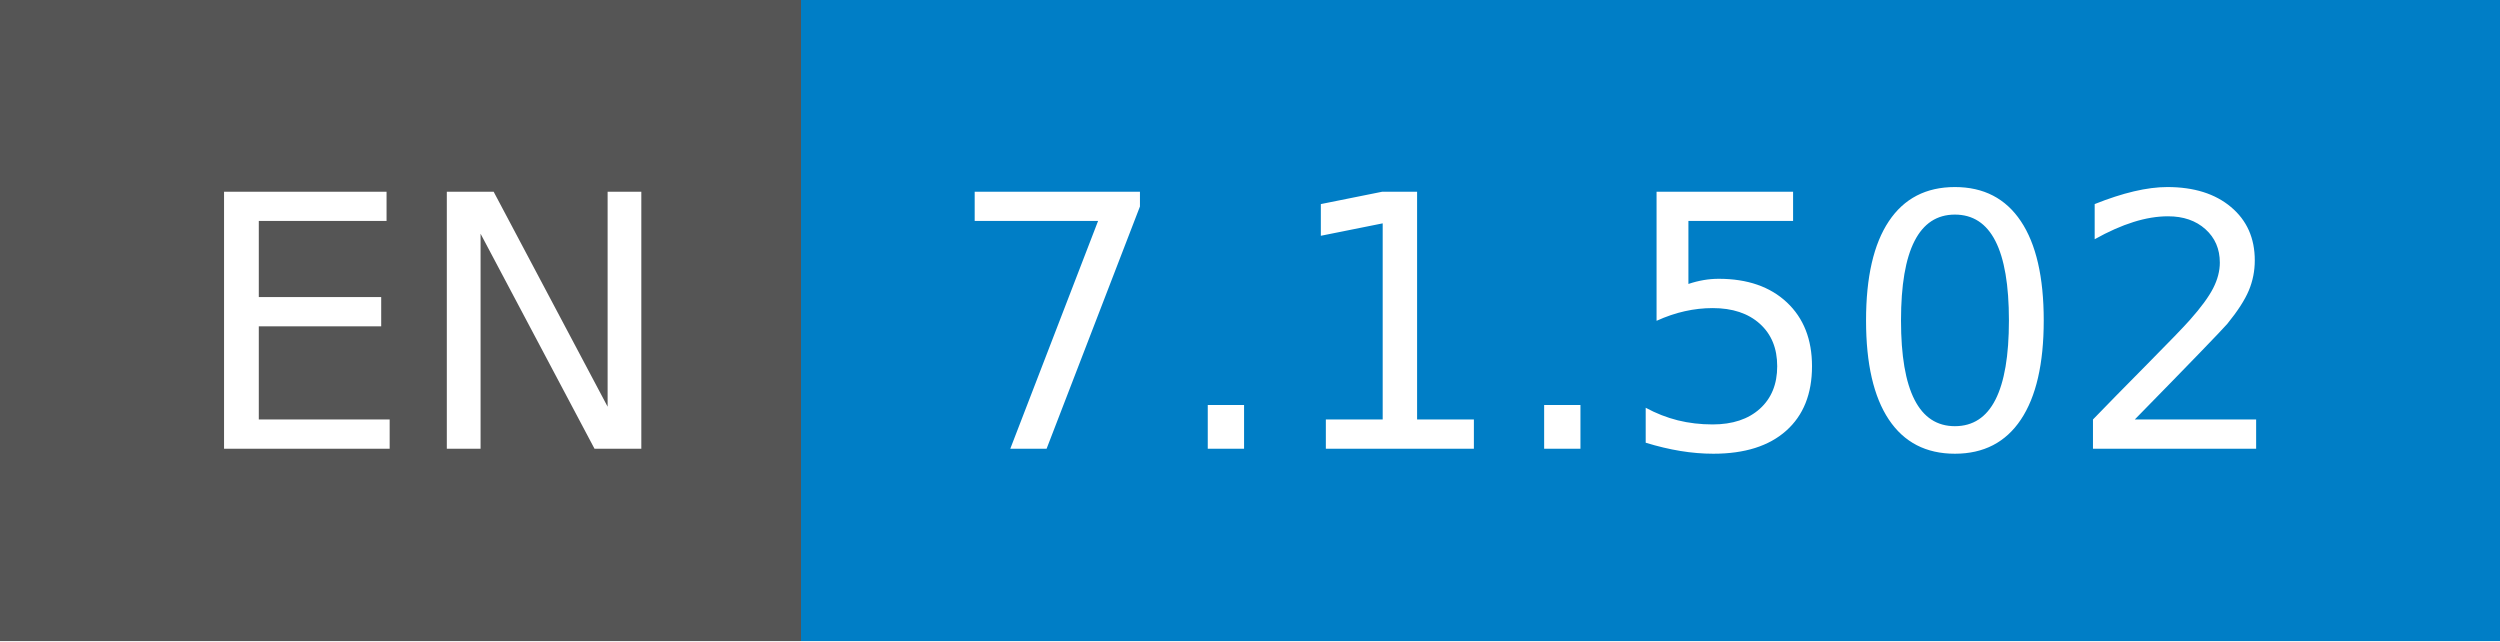
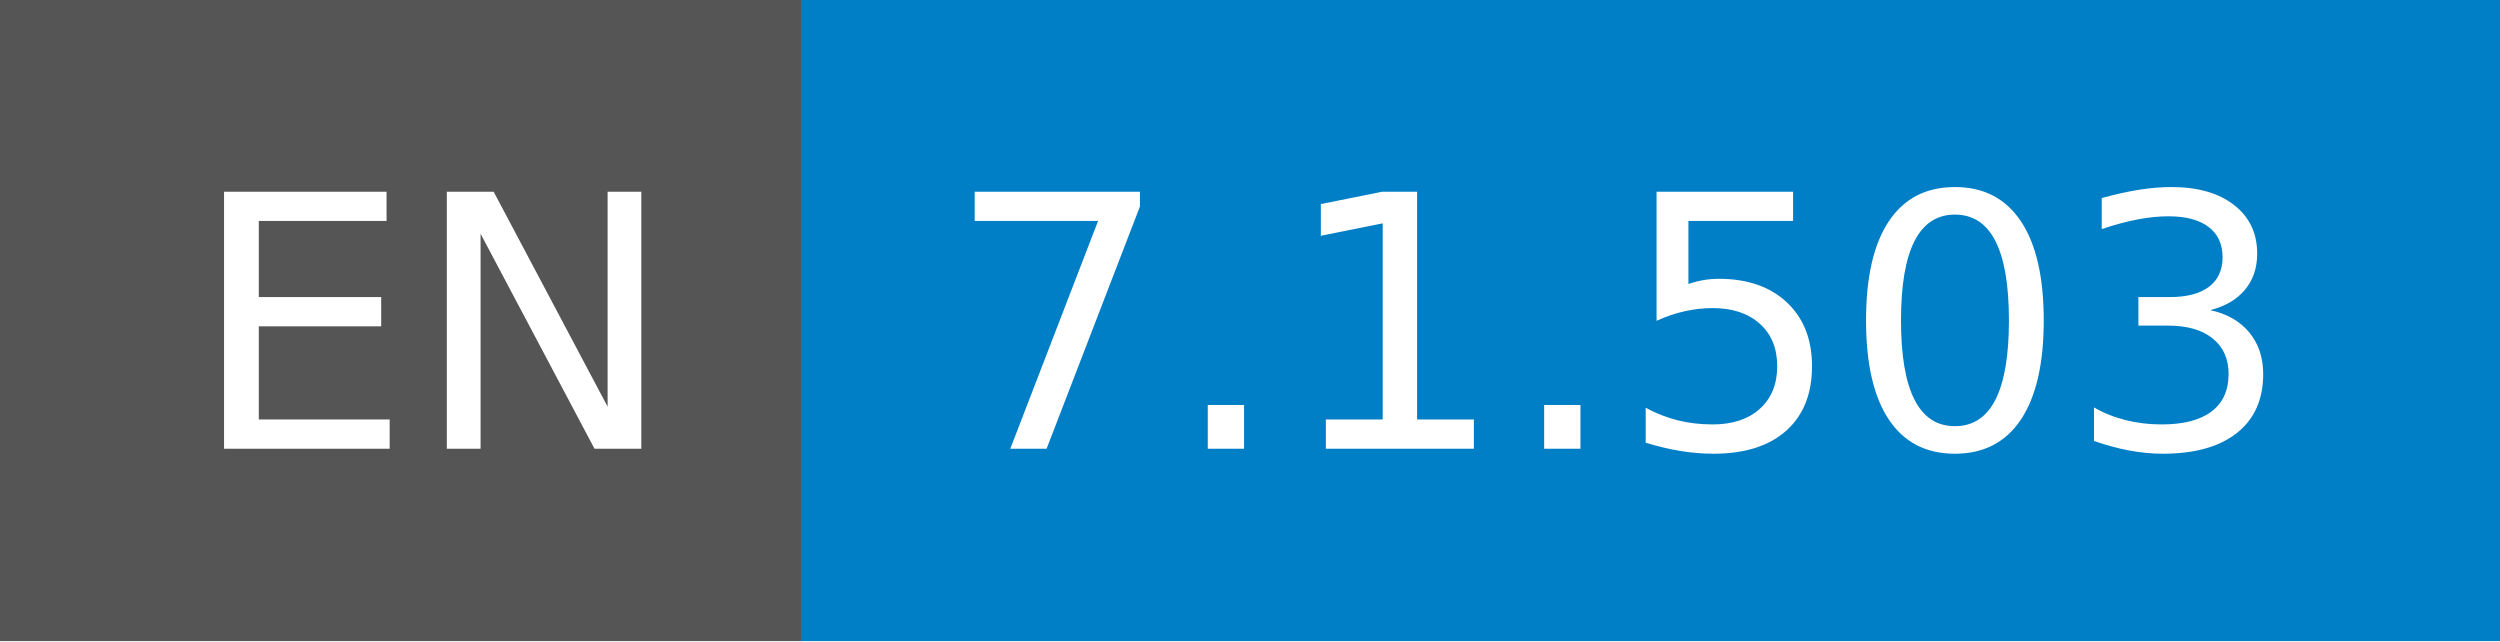
- <svg xmlns="http://www.w3.org/2000/svg" width="78" height="20" role="img" aria-label="EN: 7.1.502">
+ <svg xmlns="http://www.w3.org/2000/svg" width="78" height="20" role="img" aria-label="EN: 7.1.503">
  <g shape-rendering="crispEdges">
    <rect width="25" height="20" fill="#555" />
    <rect x="25" width="53" height="20" fill="#007ec6" />
  </g>
  <g fill="#fff" text-anchor="middle" font-family="Verdana,Geneva,DejaVu Sans,sans-serif" text-rendering="geometricPrecision" font-size="110">
    <text x="135" y="140" transform="scale(.1)" fill="#fff" textLength="150">EN</text>
-     <text x="505" y="140" transform="scale(.1)" fill="#fff" textLength="430">7.1.502</text>
+     <text x="505" y="140" transform="scale(.1)" fill="#fff" textLength="430">7.1.503</text>
  </g>
</svg>
